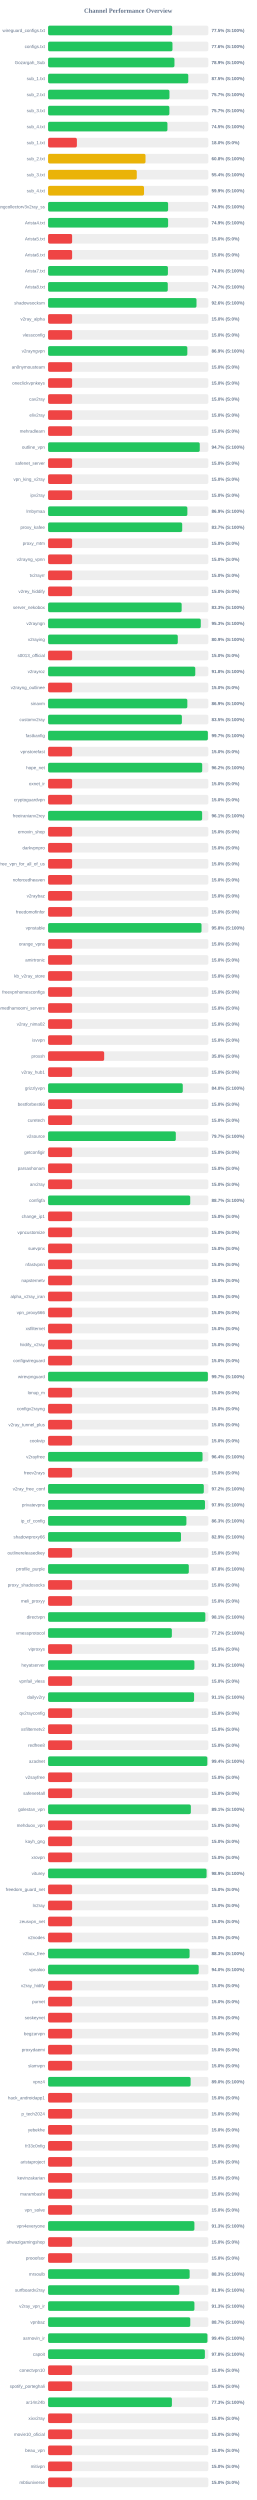
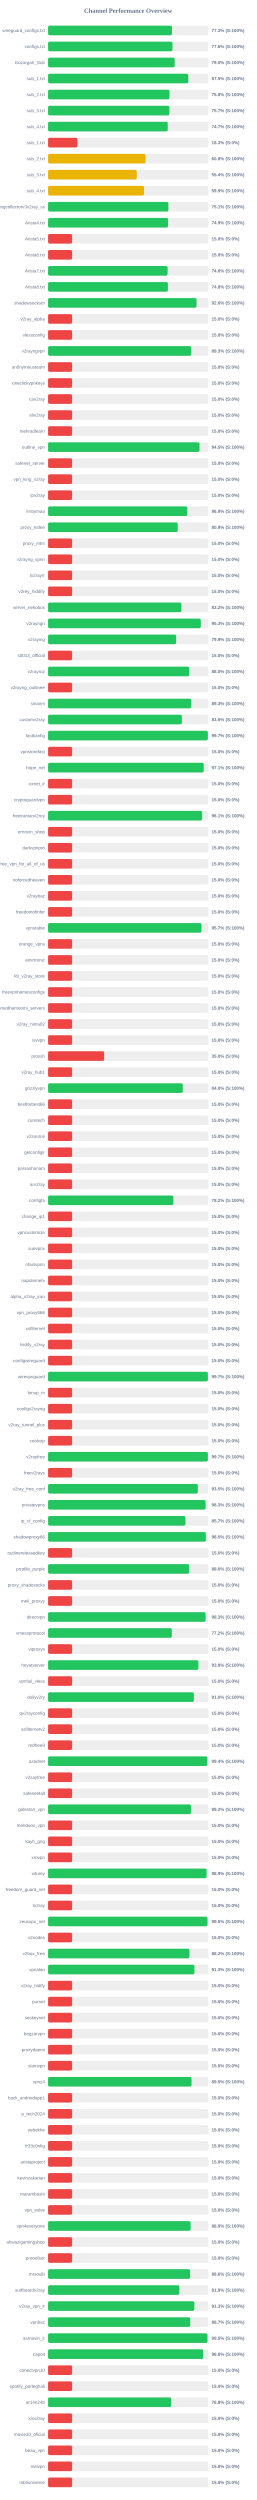
<svg xmlns="http://www.w3.org/2000/svg" width="800" height="7800" version="1.1">
  <style>
        .row { font: 14px Arial; fill: #64748b; }
        .score { font: bold 14px Arial; fill: #64748b; }
    </style>
  <text x="400" y="40" text-anchor="middle" font-size="20px" font-weight="bold" fill="#64748b">Channel Performance Overview</text>
  <rect x="150" y="80" width="500" height="30" fill="#eee" rx="5" />
-   <rect x="150" y="80" width="387.25" height="30" fill="#22c55e" rx="5" />
+   <rect x="150" y="80" width="386.55" height="30" fill="#22c55e" rx="5" />
  <text x="140" y="100" text-anchor="end" class="row">wireguard_configs.txt</text>
-   <text x="660" y="100" text-anchor="start" class="score">77.5% (S:100%)</text>
+   <text x="660" y="100" text-anchor="start" class="score">77.3% (S:100%)</text>
  <rect x="150" y="130" width="500" height="30" fill="#eee" rx="5" />
  <rect x="150" y="130" width="388.1" height="30" fill="#22c55e" rx="5" />
  <text x="140" y="150" text-anchor="end" class="row">configs.txt</text>
  <text x="660" y="150" text-anchor="start" class="score">77.6% (S:100%)</text>
  <rect x="150" y="180" width="500" height="30" fill="#eee" rx="5" />
-   <rect x="150" y="180" width="394.3" height="30" fill="#22c55e" rx="5" />
+   <rect x="150" y="180" width="395.05" height="30" fill="#22c55e" rx="5" />
  <text x="140" y="200" text-anchor="end" class="row">Gozargah_Sub</text>
-   <text x="660" y="200" text-anchor="start" class="score">78.9% (S:100%)</text>
+   <text x="660" y="200" text-anchor="start" class="score">79.0% (S:100%)</text>
  <rect x="150" y="230" width="500" height="30" fill="#eee" rx="5" />
  <rect x="150" y="230" width="437.45" height="30" fill="#22c55e" rx="5" />
  <text x="140" y="250" text-anchor="end" class="row">sub_1.txt</text>
  <text x="660" y="250" text-anchor="start" class="score">87.5% (S:100%)</text>
  <rect x="150" y="280" width="500" height="30" fill="#eee" rx="5" />
-   <rect x="150" y="280" width="378.7" height="30" fill="#22c55e" rx="5" />
+   <rect x="150" y="280" width="378.75" height="30" fill="#22c55e" rx="5" />
  <text x="140" y="300" text-anchor="end" class="row">sub_2.txt</text>
-   <text x="660" y="300" text-anchor="start" class="score">75.7% (S:100%)</text>
+   <text x="660" y="300" text-anchor="start" class="score">75.8% (S:100%)</text>
  <rect x="150" y="330" width="500" height="30" fill="#eee" rx="5" />
  <rect x="150" y="330" width="378.45" height="30" fill="#22c55e" rx="5" />
  <text x="140" y="350" text-anchor="end" class="row">sub_3.txt</text>
  <text x="660" y="350" text-anchor="start" class="score">75.7% (S:100%)</text>
  <rect x="150" y="380" width="500" height="30" fill="#eee" rx="5" />
-   <rect x="150" y="380" width="372.4" height="30" fill="#22c55e" rx="5" />
+   <rect x="150" y="380" width="373.35" height="30" fill="#22c55e" rx="5" />
  <text x="140" y="400" text-anchor="end" class="row">sub_4.txt</text>
-   <text x="660" y="400" text-anchor="start" class="score">74.5% (S:100%)</text>
+   <text x="660" y="400" text-anchor="start" class="score">74.7% (S:100%)</text>
  <rect x="150" y="430" width="500" height="30" fill="#eee" rx="5" />
-   <rect x="150" y="430" width="89.9" height="30" fill="#ef4444" rx="5" />
+   <rect x="150" y="430" width="91.65" height="30" fill="#ef4444" rx="5" />
  <text x="140" y="450" text-anchor="end" class="row">sub_1.txt</text>
-   <text x="660" y="450" text-anchor="start" class="score">18.0% (S:0%)</text>
+   <text x="660" y="450" text-anchor="start" class="score">18.3% (S:0%)</text>
  <rect x="150" y="480" width="500" height="30" fill="#eee" rx="5" />
  <rect x="150" y="480" width="304.0" height="30" fill="#eab308" rx="5" />
  <text x="140" y="500" text-anchor="end" class="row">sub_2.txt</text>
  <text x="660" y="500" text-anchor="start" class="score">60.8% (S:100%)</text>
  <rect x="150" y="530" width="500" height="30" fill="#eee" rx="5" />
  <rect x="150" y="530" width="276.75" height="30" fill="#eab308" rx="5" />
  <text x="140" y="550" text-anchor="end" class="row">sub_3.txt</text>
  <text x="660" y="550" text-anchor="start" class="score">55.4% (S:100%)</text>
  <rect x="150" y="580" width="500" height="30" fill="#eee" rx="5" />
  <rect x="150" y="580" width="299.35" height="30" fill="#eab308" rx="5" />
  <text x="140" y="600" text-anchor="end" class="row">sub_4.txt</text>
  <text x="660" y="600" text-anchor="start" class="score">59.9% (S:100%)</text>
  <rect x="150" y="630" width="500" height="30" fill="#eee" rx="5" />
-   <rect x="150" y="630" width="374.5" height="30" fill="#22c55e" rx="5" />
+   <rect x="150" y="630" width="375.35" height="30" fill="#22c55e" rx="5" />
  <text x="140" y="650" text-anchor="end" class="row">kayhgngcollectorv3v2ray_ss</text>
-   <text x="660" y="650" text-anchor="start" class="score">74.9% (S:100%)</text>
+   <text x="660" y="650" text-anchor="start" class="score">75.1% (S:100%)</text>
  <rect x="150" y="680" width="500" height="30" fill="#eee" rx="5" />
-   <rect x="150" y="680" width="374.5" height="30" fill="#22c55e" rx="5" />
+   <rect x="150" y="680" width="374.35" height="30" fill="#22c55e" rx="5" />
  <text x="140" y="700" text-anchor="end" class="row">Arista4.txt</text>
  <text x="660" y="700" text-anchor="start" class="score">74.9% (S:100%)</text>
  <rect x="150" y="730" width="500" height="30" fill="#eee" rx="5" />
  <rect x="150" y="730" width="75.0" height="30" fill="#ef4444" rx="5" />
  <text x="140" y="750" text-anchor="end" class="row">Arista5.txt</text>
  <text x="660" y="750" text-anchor="start" class="score">15.0% (S:0%)</text>
  <rect x="150" y="780" width="500" height="30" fill="#eee" rx="5" />
  <rect x="150" y="780" width="75.0" height="30" fill="#ef4444" rx="5" />
  <text x="140" y="800" text-anchor="end" class="row">Arista6.txt</text>
  <text x="660" y="800" text-anchor="start" class="score">15.0% (S:0%)</text>
  <rect x="150" y="830" width="500" height="30" fill="#eee" rx="5" />
-   <rect x="150" y="830" width="373.9" height="30" fill="#22c55e" rx="5" />
+   <rect x="150" y="830" width="372.95" height="30" fill="#22c55e" rx="5" />
  <text x="140" y="850" text-anchor="end" class="row">Arista7.txt</text>
-   <text x="660" y="850" text-anchor="start" class="score">74.8% (S:100%)</text>
+   <text x="660" y="850" text-anchor="start" class="score">74.6% (S:100%)</text>
  <rect x="150" y="880" width="500" height="30" fill="#eee" rx="5" />
-   <rect x="150" y="880" width="373.45" height="30" fill="#22c55e" rx="5" />
+   <rect x="150" y="880" width="373.85" height="30" fill="#22c55e" rx="5" />
  <text x="140" y="900" text-anchor="end" class="row">Arista8.txt</text>
-   <text x="660" y="900" text-anchor="start" class="score">74.7% (S:100%)</text>
+   <text x="660" y="900" text-anchor="start" class="score">74.8% (S:100%)</text>
  <rect x="150" y="930" width="500" height="30" fill="#eee" rx="5" />
-   <rect x="150" y="930" width="463.1" height="30" fill="#22c55e" rx="5" />
+   <rect x="150" y="930" width="463.15" height="30" fill="#22c55e" rx="5" />
  <text x="140" y="950" text-anchor="end" class="row">shadowsocksm</text>
  <text x="660" y="950" text-anchor="start" class="score">92.6% (S:100%)</text>
  <rect x="150" y="980" width="500" height="30" fill="#eee" rx="5" />
  <rect x="150" y="980" width="75.0" height="30" fill="#ef4444" rx="5" />
  <text x="140" y="1000" text-anchor="end" class="row">v2ray_alpha</text>
  <text x="660" y="1000" text-anchor="start" class="score">15.0% (S:0%)</text>
  <rect x="150" y="1030" width="500" height="30" fill="#eee" rx="5" />
  <rect x="150" y="1030" width="75.0" height="30" fill="#ef4444" rx="5" />
  <text x="140" y="1050" text-anchor="end" class="row">vlessconfig</text>
  <text x="660" y="1050" text-anchor="start" class="score">15.0% (S:0%)</text>
  <rect x="150" y="1080" width="500" height="30" fill="#eee" rx="5" />
-   <rect x="150" y="1080" width="434.5" height="30" fill="#22c55e" rx="5" />
+   <rect x="150" y="1080" width="446.7" height="30" fill="#22c55e" rx="5" />
  <text x="140" y="1100" text-anchor="end" class="row">v2rayngvpn</text>
-   <text x="660" y="1100" text-anchor="start" class="score">86.9% (S:100%)</text>
+   <text x="660" y="1100" text-anchor="start" class="score">89.3% (S:100%)</text>
  <rect x="150" y="1130" width="500" height="30" fill="#eee" rx="5" />
  <rect x="150" y="1130" width="75.0" height="30" fill="#ef4444" rx="5" />
  <text x="140" y="1150" text-anchor="end" class="row">an0nymousteam</text>
  <text x="660" y="1150" text-anchor="start" class="score">15.0% (S:0%)</text>
  <rect x="150" y="1180" width="500" height="30" fill="#eee" rx="5" />
  <rect x="150" y="1180" width="75.0" height="30" fill="#ef4444" rx="5" />
  <text x="140" y="1200" text-anchor="end" class="row">oneclickvpnkeys</text>
  <text x="660" y="1200" text-anchor="start" class="score">15.0% (S:0%)</text>
  <rect x="150" y="1230" width="500" height="30" fill="#eee" rx="5" />
  <rect x="150" y="1230" width="75.0" height="30" fill="#ef4444" rx="5" />
  <text x="140" y="1250" text-anchor="end" class="row">cav2ray</text>
  <text x="660" y="1250" text-anchor="start" class="score">15.0% (S:0%)</text>
  <rect x="150" y="1280" width="500" height="30" fill="#eee" rx="5" />
  <rect x="150" y="1280" width="75.0" height="30" fill="#ef4444" rx="5" />
  <text x="140" y="1300" text-anchor="end" class="row">eliv2ray</text>
  <text x="660" y="1300" text-anchor="start" class="score">15.0% (S:0%)</text>
  <rect x="150" y="1330" width="500" height="30" fill="#eee" rx="5" />
  <rect x="150" y="1330" width="75.0" height="30" fill="#ef4444" rx="5" />
  <text x="140" y="1350" text-anchor="end" class="row">mehradlearn</text>
  <text x="660" y="1350" text-anchor="start" class="score">15.0% (S:0%)</text>
  <rect x="150" y="1380" width="500" height="30" fill="#eee" rx="5" />
-   <rect x="150" y="1380" width="473.25" height="30" fill="#22c55e" rx="5" />
+   <rect x="150" y="1380" width="472.5" height="30" fill="#22c55e" rx="5" />
  <text x="140" y="1400" text-anchor="end" class="row">outline_vpn</text>
-   <text x="660" y="1400" text-anchor="start" class="score">94.7% (S:100%)</text>
+   <text x="660" y="1400" text-anchor="start" class="score">94.5% (S:100%)</text>
  <rect x="150" y="1430" width="500" height="30" fill="#eee" rx="5" />
  <rect x="150" y="1430" width="75.0" height="30" fill="#ef4444" rx="5" />
  <text x="140" y="1450" text-anchor="end" class="row">safenet_server</text>
  <text x="660" y="1450" text-anchor="start" class="score">15.0% (S:0%)</text>
  <rect x="150" y="1480" width="500" height="30" fill="#eee" rx="5" />
  <rect x="150" y="1480" width="75.0" height="30" fill="#ef4444" rx="5" />
  <text x="140" y="1500" text-anchor="end" class="row">vpn_king_v2ray</text>
  <text x="660" y="1500" text-anchor="start" class="score">15.0% (S:0%)</text>
  <rect x="150" y="1530" width="500" height="30" fill="#eee" rx="5" />
  <rect x="150" y="1530" width="75.0" height="30" fill="#ef4444" rx="5" />
  <text x="140" y="1550" text-anchor="end" class="row">ipv2ray</text>
  <text x="660" y="1550" text-anchor="start" class="score">15.0% (S:0%)</text>
  <rect x="150" y="1580" width="500" height="30" fill="#eee" rx="5" />
-   <rect x="150" y="1580" width="434.6" height="30" fill="#22c55e" rx="5" />
+   <rect x="150" y="1580" width="434.4" height="30" fill="#22c55e" rx="5" />
  <text x="140" y="1600" text-anchor="end" class="row">lrnbymaa</text>
  <text x="660" y="1600" text-anchor="start" class="score">86.9% (S:100%)</text>
  <rect x="150" y="1630" width="500" height="30" fill="#eee" rx="5" />
-   <rect x="150" y="1630" width="418.5" height="30" fill="#22c55e" rx="5" />
+   <rect x="150" y="1630" width="404.45" height="30" fill="#22c55e" rx="5" />
  <text x="140" y="1650" text-anchor="end" class="row">proxy_kafee</text>
-   <text x="660" y="1650" text-anchor="start" class="score">83.7% (S:100%)</text>
+   <text x="660" y="1650" text-anchor="start" class="score">80.9% (S:100%)</text>
  <rect x="150" y="1680" width="500" height="30" fill="#eee" rx="5" />
  <rect x="150" y="1680" width="75.0" height="30" fill="#ef4444" rx="5" />
  <text x="140" y="1700" text-anchor="end" class="row">proxy_mtm</text>
  <text x="660" y="1700" text-anchor="start" class="score">15.0% (S:0%)</text>
  <rect x="150" y="1730" width="500" height="30" fill="#eee" rx="5" />
  <rect x="150" y="1730" width="75.0" height="30" fill="#ef4444" rx="5" />
  <text x="140" y="1750" text-anchor="end" class="row">v2rayng_vpnn</text>
  <text x="660" y="1750" text-anchor="start" class="score">15.0% (S:0%)</text>
  <rect x="150" y="1780" width="500" height="30" fill="#eee" rx="5" />
  <rect x="150" y="1780" width="75.0" height="30" fill="#ef4444" rx="5" />
  <text x="140" y="1800" text-anchor="end" class="row">tv2rayrr</text>
  <text x="660" y="1800" text-anchor="start" class="score">15.0% (S:0%)</text>
  <rect x="150" y="1830" width="500" height="30" fill="#eee" rx="5" />
  <rect x="150" y="1830" width="75.0" height="30" fill="#ef4444" rx="5" />
  <text x="140" y="1850" text-anchor="end" class="row">v2rey_hiddify</text>
  <text x="660" y="1850" text-anchor="start" class="score">15.0% (S:0%)</text>
  <rect x="150" y="1880" width="500" height="30" fill="#eee" rx="5" />
-   <rect x="150" y="1880" width="416.75" height="30" fill="#22c55e" rx="5" />
+   <rect x="150" y="1880" width="415.9" height="30" fill="#22c55e" rx="5" />
  <text x="140" y="1900" text-anchor="end" class="row">server_nekobox</text>
-   <text x="660" y="1900" text-anchor="start" class="score">83.3% (S:100%)</text>
+   <text x="660" y="1900" text-anchor="start" class="score">83.2% (S:100%)</text>
  <rect x="150" y="1930" width="500" height="30" fill="#eee" rx="5" />
  <rect x="150" y="1930" width="476.45" height="30" fill="#22c55e" rx="5" />
  <text x="140" y="1950" text-anchor="end" class="row">v2rayngn</text>
  <text x="660" y="1950" text-anchor="start" class="score">95.3% (S:100%)</text>
  <rect x="150" y="1980" width="500" height="30" fill="#eee" rx="5" />
-   <rect x="150" y="1980" width="404.7" height="30" fill="#22c55e" rx="5" />
+   <rect x="150" y="1980" width="399.6" height="30" fill="#22c55e" rx="5" />
  <text x="140" y="2000" text-anchor="end" class="row">v2raying</text>
-   <text x="660" y="2000" text-anchor="start" class="score">80.9% (S:100%)</text>
+   <text x="660" y="2000" text-anchor="start" class="score">79.9% (S:100%)</text>
  <rect x="150" y="2030" width="500" height="30" fill="#eee" rx="5" />
  <rect x="150" y="2030" width="75.0" height="30" fill="#ef4444" rx="5" />
  <text x="140" y="2050" text-anchor="end" class="row">s0013_official</text>
  <text x="660" y="2050" text-anchor="start" class="score">15.0% (S:0%)</text>
  <rect x="150" y="2080" width="500" height="30" fill="#eee" rx="5" />
-   <rect x="150" y="2080" width="459.25" height="30" fill="#22c55e" rx="5" />
+   <rect x="150" y="2080" width="440.2" height="30" fill="#22c55e" rx="5" />
  <text x="140" y="2100" text-anchor="end" class="row">v2rayroz</text>
-   <text x="660" y="2100" text-anchor="start" class="score">91.8% (S:100%)</text>
+   <text x="660" y="2100" text-anchor="start" class="score">88.0% (S:100%)</text>
  <rect x="150" y="2130" width="500" height="30" fill="#eee" rx="5" />
  <rect x="150" y="2130" width="75.0" height="30" fill="#ef4444" rx="5" />
  <text x="140" y="2150" text-anchor="end" class="row">v2rayng_outlinee</text>
  <text x="660" y="2150" text-anchor="start" class="score">15.0% (S:0%)</text>
  <rect x="150" y="2180" width="500" height="30" fill="#eee" rx="5" />
-   <rect x="150" y="2180" width="434.5" height="30" fill="#22c55e" rx="5" />
+   <rect x="150" y="2180" width="446.75" height="30" fill="#22c55e" rx="5" />
  <text x="140" y="2200" text-anchor="end" class="row">sinavm</text>
-   <text x="660" y="2200" text-anchor="start" class="score">86.9% (S:100%)</text>
+   <text x="660" y="2200" text-anchor="start" class="score">89.3% (S:100%)</text>
  <rect x="150" y="2230" width="500" height="30" fill="#eee" rx="5" />
  <rect x="150" y="2230" width="417.5" height="30" fill="#22c55e" rx="5" />
  <text x="140" y="2250" text-anchor="end" class="row">customv2ray</text>
  <text x="660" y="2250" text-anchor="start" class="score">83.5% (S:100%)</text>
  <rect x="150" y="2280" width="500" height="30" fill="#eee" rx="5" />
-   <rect x="150" y="2280" width="498.55" height="30" fill="#22c55e" rx="5" />
+   <rect x="150" y="2280" width="498.5" height="30" fill="#22c55e" rx="5" />
  <text x="140" y="2300" text-anchor="end" class="row">fastkanfig</text>
  <text x="660" y="2300" text-anchor="start" class="score">99.7% (S:100%)</text>
  <rect x="150" y="2330" width="500" height="30" fill="#eee" rx="5" />
  <rect x="150" y="2330" width="75.0" height="30" fill="#ef4444" rx="5" />
  <text x="140" y="2350" text-anchor="end" class="row">vpnstorefast</text>
  <text x="660" y="2350" text-anchor="start" class="score">15.0% (S:0%)</text>
  <rect x="150" y="2380" width="500" height="30" fill="#eee" rx="5" />
-   <rect x="150" y="2380" width="480.9" height="30" fill="#22c55e" rx="5" />
+   <rect x="150" y="2380" width="485.65" height="30" fill="#22c55e" rx="5" />
  <text x="140" y="2400" text-anchor="end" class="row">hope_net</text>
-   <text x="660" y="2400" text-anchor="start" class="score">96.2% (S:100%)</text>
+   <text x="660" y="2400" text-anchor="start" class="score">97.1% (S:100%)</text>
  <rect x="150" y="2430" width="500" height="30" fill="#eee" rx="5" />
  <rect x="150" y="2430" width="75.0" height="30" fill="#ef4444" rx="5" />
  <text x="140" y="2450" text-anchor="end" class="row">oxnet_ir</text>
  <text x="660" y="2450" text-anchor="start" class="score">15.0% (S:0%)</text>
  <rect x="150" y="2480" width="500" height="30" fill="#eee" rx="5" />
  <rect x="150" y="2480" width="75.0" height="30" fill="#ef4444" rx="5" />
  <text x="140" y="2500" text-anchor="end" class="row">cryptoguardvpn</text>
  <text x="660" y="2500" text-anchor="start" class="score">15.0% (S:0%)</text>
  <rect x="150" y="2530" width="500" height="30" fill="#eee" rx="5" />
-   <rect x="150" y="2530" width="480.65" height="30" fill="#22c55e" rx="5" />
+   <rect x="150" y="2530" width="480.7" height="30" fill="#22c55e" rx="5" />
  <text x="140" y="2550" text-anchor="end" class="row">freeiranianv2rey</text>
  <text x="660" y="2550" text-anchor="start" class="score">96.1% (S:100%)</text>
  <rect x="150" y="2580" width="500" height="30" fill="#eee" rx="5" />
  <rect x="150" y="2580" width="75.0" height="30" fill="#ef4444" rx="5" />
  <text x="140" y="2600" text-anchor="end" class="row">ernoxin_shop</text>
  <text x="660" y="2600" text-anchor="start" class="score">15.0% (S:0%)</text>
  <rect x="150" y="2630" width="500" height="30" fill="#eee" rx="5" />
  <rect x="150" y="2630" width="75.0" height="30" fill="#ef4444" rx="5" />
  <text x="140" y="2650" text-anchor="end" class="row">darkvpnpro</text>
  <text x="660" y="2650" text-anchor="start" class="score">15.0% (S:0%)</text>
  <rect x="150" y="2680" width="500" height="30" fill="#eee" rx="5" />
  <rect x="150" y="2680" width="75.0" height="30" fill="#ef4444" rx="5" />
  <text x="140" y="2700" text-anchor="end" class="row">free_vpn_for_all_of_us</text>
  <text x="660" y="2700" text-anchor="start" class="score">15.0% (S:0%)</text>
  <rect x="150" y="2730" width="500" height="30" fill="#eee" rx="5" />
  <rect x="150" y="2730" width="75.0" height="30" fill="#ef4444" rx="5" />
  <text x="140" y="2750" text-anchor="end" class="row">noforcedheaven</text>
  <text x="660" y="2750" text-anchor="start" class="score">15.0% (S:0%)</text>
  <rect x="150" y="2780" width="500" height="30" fill="#eee" rx="5" />
  <rect x="150" y="2780" width="75.0" height="30" fill="#ef4444" rx="5" />
  <text x="140" y="2800" text-anchor="end" class="row">v2raybaz</text>
  <text x="660" y="2800" text-anchor="start" class="score">15.0% (S:0%)</text>
  <rect x="150" y="2830" width="500" height="30" fill="#eee" rx="5" />
  <rect x="150" y="2830" width="75.0" height="30" fill="#ef4444" rx="5" />
  <text x="140" y="2850" text-anchor="end" class="row">freedomofinfor</text>
  <text x="660" y="2850" text-anchor="start" class="score">15.0% (S:0%)</text>
  <rect x="150" y="2880" width="500" height="30" fill="#eee" rx="5" />
-   <rect x="150" y="2880" width="478.75" height="30" fill="#22c55e" rx="5" />
+   <rect x="150" y="2880" width="478.7" height="30" fill="#22c55e" rx="5" />
  <text x="140" y="2900" text-anchor="end" class="row">vpnstable</text>
-   <text x="660" y="2900" text-anchor="start" class="score">95.8% (S:100%)</text>
+   <text x="660" y="2900" text-anchor="start" class="score">95.7% (S:100%)</text>
  <rect x="150" y="2930" width="500" height="30" fill="#eee" rx="5" />
  <rect x="150" y="2930" width="75.0" height="30" fill="#ef4444" rx="5" />
  <text x="140" y="2950" text-anchor="end" class="row">orange_vpns</text>
  <text x="660" y="2950" text-anchor="start" class="score">15.0% (S:0%)</text>
  <rect x="150" y="2980" width="500" height="30" fill="#eee" rx="5" />
  <rect x="150" y="2980" width="75.0" height="30" fill="#ef4444" rx="5" />
  <text x="140" y="3000" text-anchor="end" class="row">amirtronic</text>
  <text x="660" y="3000" text-anchor="start" class="score">15.0% (S:0%)</text>
  <rect x="150" y="3030" width="500" height="30" fill="#eee" rx="5" />
  <rect x="150" y="3030" width="75.0" height="30" fill="#ef4444" rx="5" />
  <text x="140" y="3050" text-anchor="end" class="row">kb_v2ray_store</text>
  <text x="660" y="3050" text-anchor="start" class="score">15.0% (S:0%)</text>
  <rect x="150" y="3080" width="500" height="30" fill="#eee" rx="5" />
  <rect x="150" y="3080" width="75.0" height="30" fill="#ef4444" rx="5" />
  <text x="140" y="3100" text-anchor="end" class="row">freevpnhomesconfigs</text>
  <text x="660" y="3100" text-anchor="start" class="score">15.0% (S:0%)</text>
  <rect x="150" y="3130" width="500" height="30" fill="#eee" rx="5" />
  <rect x="150" y="3130" width="75.0" height="30" fill="#ef4444" rx="5" />
  <text x="140" y="3150" text-anchor="end" class="row">ahmedhamoomi_servers</text>
  <text x="660" y="3150" text-anchor="start" class="score">15.0% (S:0%)</text>
  <rect x="150" y="3180" width="500" height="30" fill="#eee" rx="5" />
  <rect x="150" y="3180" width="75.0" height="30" fill="#ef4444" rx="5" />
  <text x="140" y="3200" text-anchor="end" class="row">v2ray_nima02</text>
  <text x="660" y="3200" text-anchor="start" class="score">15.0% (S:0%)</text>
  <rect x="150" y="3230" width="500" height="30" fill="#eee" rx="5" />
  <rect x="150" y="3230" width="75.0" height="30" fill="#ef4444" rx="5" />
  <text x="140" y="3250" text-anchor="end" class="row">isvvpn</text>
  <text x="660" y="3250" text-anchor="start" class="score">15.0% (S:0%)</text>
  <rect x="150" y="3280" width="500" height="30" fill="#eee" rx="5" />
  <rect x="150" y="3280" width="175.0" height="30" fill="#ef4444" rx="5" />
  <text x="140" y="3300" text-anchor="end" class="row">prossh</text>
  <text x="660" y="3300" text-anchor="start" class="score">35.0% (S:0%)</text>
  <rect x="150" y="3330" width="500" height="30" fill="#eee" rx="5" />
  <rect x="150" y="3330" width="75.0" height="30" fill="#ef4444" rx="5" />
  <text x="140" y="3350" text-anchor="end" class="row">v2ray_hub1</text>
  <text x="660" y="3350" text-anchor="start" class="score">15.0% (S:0%)</text>
  <rect x="150" y="3380" width="500" height="30" fill="#eee" rx="5" />
  <rect x="150" y="3380" width="420.25" height="30" fill="#22c55e" rx="5" />
  <text x="140" y="3400" text-anchor="end" class="row">grizzlyvpn</text>
  <text x="660" y="3400" text-anchor="start" class="score">84.0% (S:100%)</text>
  <rect x="150" y="3430" width="500" height="30" fill="#eee" rx="5" />
  <rect x="150" y="3430" width="75.0" height="30" fill="#ef4444" rx="5" />
  <text x="140" y="3450" text-anchor="end" class="row">bestforbest66</text>
  <text x="660" y="3450" text-anchor="start" class="score">15.0% (S:0%)</text>
  <rect x="150" y="3480" width="500" height="30" fill="#eee" rx="5" />
  <rect x="150" y="3480" width="75.0" height="30" fill="#ef4444" rx="5" />
  <text x="140" y="3500" text-anchor="end" class="row">curetech</text>
  <text x="660" y="3500" text-anchor="start" class="score">15.0% (S:0%)</text>
  <rect x="150" y="3530" width="500" height="30" fill="#eee" rx="5" />
-   <rect x="150" y="3530" width="398.55" height="30" fill="#22c55e" rx="5" />
+   <rect x="150" y="3530" width="75.0" height="30" fill="#ef4444" rx="5" />
  <text x="140" y="3550" text-anchor="end" class="row">v2source</text>
-   <text x="660" y="3550" text-anchor="start" class="score">79.7% (S:100%)</text>
+   <text x="660" y="3550" text-anchor="start" class="score">15.0% (S:0%)</text>
  <rect x="150" y="3580" width="500" height="30" fill="#eee" rx="5" />
  <rect x="150" y="3580" width="75.0" height="30" fill="#ef4444" rx="5" />
  <text x="140" y="3600" text-anchor="end" class="row">getconfigir</text>
  <text x="660" y="3600" text-anchor="start" class="score">15.0% (S:0%)</text>
  <rect x="150" y="3630" width="500" height="30" fill="#eee" rx="5" />
  <rect x="150" y="3630" width="75.0" height="30" fill="#ef4444" rx="5" />
  <text x="140" y="3650" text-anchor="end" class="row">parsashonam</text>
  <text x="660" y="3650" text-anchor="start" class="score">15.0% (S:0%)</text>
  <rect x="150" y="3680" width="500" height="30" fill="#eee" rx="5" />
  <rect x="150" y="3680" width="75.0" height="30" fill="#ef4444" rx="5" />
  <text x="140" y="3700" text-anchor="end" class="row">arv2ray</text>
  <text x="660" y="3700" text-anchor="start" class="score">15.0% (S:0%)</text>
  <rect x="150" y="3730" width="500" height="30" fill="#eee" rx="5" />
-   <rect x="150" y="3730" width="443.5" height="30" fill="#22c55e" rx="5" />
+   <rect x="150" y="3730" width="390.95" height="30" fill="#22c55e" rx="5" />
  <text x="140" y="3750" text-anchor="end" class="row">configfa</text>
-   <text x="660" y="3750" text-anchor="start" class="score">88.7% (S:100%)</text>
+   <text x="660" y="3750" text-anchor="start" class="score">78.2% (S:100%)</text>
  <rect x="150" y="3780" width="500" height="30" fill="#eee" rx="5" />
  <rect x="150" y="3780" width="75.0" height="30" fill="#ef4444" rx="5" />
  <text x="140" y="3800" text-anchor="end" class="row">change_ip1</text>
  <text x="660" y="3800" text-anchor="start" class="score">15.0% (S:0%)</text>
  <rect x="150" y="3830" width="500" height="30" fill="#eee" rx="5" />
  <rect x="150" y="3830" width="75.0" height="30" fill="#ef4444" rx="5" />
  <text x="140" y="3850" text-anchor="end" class="row">vpncustomize</text>
  <text x="660" y="3850" text-anchor="start" class="score">15.0% (S:0%)</text>
  <rect x="150" y="3880" width="500" height="30" fill="#eee" rx="5" />
  <rect x="150" y="3880" width="75.0" height="30" fill="#ef4444" rx="5" />
  <text x="140" y="3900" text-anchor="end" class="row">suevpnx</text>
  <text x="660" y="3900" text-anchor="start" class="score">15.0% (S:0%)</text>
  <rect x="150" y="3930" width="500" height="30" fill="#eee" rx="5" />
  <rect x="150" y="3930" width="75.0" height="30" fill="#ef4444" rx="5" />
  <text x="140" y="3950" text-anchor="end" class="row">nfastvpnn</text>
  <text x="660" y="3950" text-anchor="start" class="score">15.0% (S:0%)</text>
  <rect x="150" y="3980" width="500" height="30" fill="#eee" rx="5" />
  <rect x="150" y="3980" width="75.0" height="30" fill="#ef4444" rx="5" />
  <text x="140" y="4000" text-anchor="end" class="row">napsternetv</text>
  <text x="660" y="4000" text-anchor="start" class="score">15.0% (S:0%)</text>
  <rect x="150" y="4030" width="500" height="30" fill="#eee" rx="5" />
  <rect x="150" y="4030" width="75.0" height="30" fill="#ef4444" rx="5" />
  <text x="140" y="4050" text-anchor="end" class="row">alpha_v2ray_iran</text>
  <text x="660" y="4050" text-anchor="start" class="score">15.0% (S:0%)</text>
  <rect x="150" y="4080" width="500" height="30" fill="#eee" rx="5" />
  <rect x="150" y="4080" width="75.0" height="30" fill="#ef4444" rx="5" />
  <text x="140" y="4100" text-anchor="end" class="row">vpn_proxy666</text>
  <text x="660" y="4100" text-anchor="start" class="score">15.0% (S:0%)</text>
  <rect x="150" y="4130" width="500" height="30" fill="#eee" rx="5" />
  <rect x="150" y="4130" width="75.0" height="30" fill="#ef4444" rx="5" />
  <text x="140" y="4150" text-anchor="end" class="row">xsfilternet</text>
  <text x="660" y="4150" text-anchor="start" class="score">15.0% (S:0%)</text>
  <rect x="150" y="4180" width="500" height="30" fill="#eee" rx="5" />
  <rect x="150" y="4180" width="75.0" height="30" fill="#ef4444" rx="5" />
  <text x="140" y="4200" text-anchor="end" class="row">hiidify_v2ray</text>
  <text x="660" y="4200" text-anchor="start" class="score">15.0% (S:0%)</text>
  <rect x="150" y="4230" width="500" height="30" fill="#eee" rx="5" />
  <rect x="150" y="4230" width="75.0" height="30" fill="#ef4444" rx="5" />
  <text x="140" y="4250" text-anchor="end" class="row">configwireguard</text>
  <text x="660" y="4250" text-anchor="start" class="score">15.0% (S:0%)</text>
  <rect x="150" y="4280" width="500" height="30" fill="#eee" rx="5" />
-   <rect x="150" y="4280" width="498.6" height="30" fill="#22c55e" rx="5" />
+   <rect x="150" y="4280" width="498.55" height="30" fill="#22c55e" rx="5" />
  <text x="140" y="4300" text-anchor="end" class="row">wirevpnguard</text>
  <text x="660" y="4300" text-anchor="start" class="score">99.7% (S:100%)</text>
  <rect x="150" y="4330" width="500" height="30" fill="#eee" rx="5" />
  <rect x="150" y="4330" width="75.0" height="30" fill="#ef4444" rx="5" />
  <text x="140" y="4350" text-anchor="end" class="row">lonup_m</text>
  <text x="660" y="4350" text-anchor="start" class="score">15.0% (S:0%)</text>
  <rect x="150" y="4380" width="500" height="30" fill="#eee" rx="5" />
  <rect x="150" y="4380" width="75.0" height="30" fill="#ef4444" rx="5" />
  <text x="140" y="4400" text-anchor="end" class="row">configv2rayng</text>
  <text x="660" y="4400" text-anchor="start" class="score">15.0% (S:0%)</text>
  <rect x="150" y="4430" width="500" height="30" fill="#eee" rx="5" />
  <rect x="150" y="4430" width="75.0" height="30" fill="#ef4444" rx="5" />
  <text x="140" y="4450" text-anchor="end" class="row">v2ray_tunnel_plus</text>
  <text x="660" y="4450" text-anchor="start" class="score">15.0% (S:0%)</text>
  <rect x="150" y="4480" width="500" height="30" fill="#eee" rx="5" />
  <rect x="150" y="4480" width="75.0" height="30" fill="#ef4444" rx="5" />
  <text x="140" y="4500" text-anchor="end" class="row">cookvip</text>
  <text x="660" y="4500" text-anchor="start" class="score">15.0% (S:0%)</text>
  <rect x="150" y="4530" width="500" height="30" fill="#eee" rx="5" />
-   <rect x="150" y="4530" width="481.95" height="30" fill="#22c55e" rx="5" />
+   <rect x="150" y="4530" width="498.6" height="30" fill="#22c55e" rx="5" />
  <text x="140" y="4550" text-anchor="end" class="row">v2rayfree</text>
-   <text x="660" y="4550" text-anchor="start" class="score">96.4% (S:100%)</text>
+   <text x="660" y="4550" text-anchor="start" class="score">99.7% (S:100%)</text>
  <rect x="150" y="4580" width="500" height="30" fill="#eee" rx="5" />
  <rect x="150" y="4580" width="75.0" height="30" fill="#ef4444" rx="5" />
  <text x="140" y="4600" text-anchor="end" class="row">freev2rays</text>
  <text x="660" y="4600" text-anchor="start" class="score">15.0% (S:0%)</text>
  <rect x="150" y="4630" width="500" height="30" fill="#eee" rx="5" />
-   <rect x="150" y="4630" width="485.9" height="30" fill="#22c55e" rx="5" />
+   <rect x="150" y="4630" width="467.25" height="30" fill="#22c55e" rx="5" />
  <text x="140" y="4650" text-anchor="end" class="row">v2ray_free_conf</text>
-   <text x="660" y="4650" text-anchor="start" class="score">97.2% (S:100%)</text>
+   <text x="660" y="4650" text-anchor="start" class="score">93.5% (S:100%)</text>
  <rect x="150" y="4680" width="500" height="30" fill="#eee" rx="5" />
-   <rect x="150" y="4680" width="489.55" height="30" fill="#22c55e" rx="5" />
+   <rect x="150" y="4680" width="491.5" height="30" fill="#22c55e" rx="5" />
  <text x="140" y="4700" text-anchor="end" class="row">privatevpns</text>
-   <text x="660" y="4700" text-anchor="start" class="score">97.9% (S:100%)</text>
+   <text x="660" y="4700" text-anchor="start" class="score">98.3% (S:100%)</text>
  <rect x="150" y="4730" width="500" height="30" fill="#eee" rx="5" />
-   <rect x="150" y="4730" width="431.55" height="30" fill="#22c55e" rx="5" />
+   <rect x="150" y="4730" width="428.55" height="30" fill="#22c55e" rx="5" />
  <text x="140" y="4750" text-anchor="end" class="row">ip_cf_config</text>
-   <text x="660" y="4750" text-anchor="start" class="score">86.3% (S:100%)</text>
+   <text x="660" y="4750" text-anchor="start" class="score">85.7% (S:100%)</text>
  <rect x="150" y="4780" width="500" height="30" fill="#eee" rx="5" />
-   <rect x="150" y="4780" width="414.7" height="30" fill="#22c55e" rx="5" />
+   <rect x="150" y="4780" width="492.35" height="30" fill="#22c55e" rx="5" />
  <text x="140" y="4800" text-anchor="end" class="row">shadowproxy66</text>
-   <text x="660" y="4800" text-anchor="start" class="score">82.9% (S:100%)</text>
+   <text x="660" y="4800" text-anchor="start" class="score">98.5% (S:100%)</text>
  <rect x="150" y="4830" width="500" height="30" fill="#eee" rx="5" />
  <rect x="150" y="4830" width="75.0" height="30" fill="#ef4444" rx="5" />
  <text x="140" y="4850" text-anchor="end" class="row">outlinereleasedkey</text>
  <text x="660" y="4850" text-anchor="start" class="score">15.0% (S:0%)</text>
  <rect x="150" y="4880" width="500" height="30" fill="#eee" rx="5" />
-   <rect x="150" y="4880" width="439.1" height="30" fill="#22c55e" rx="5" />
+   <rect x="150" y="4880" width="440.2" height="30" fill="#22c55e" rx="5" />
  <text x="140" y="4900" text-anchor="end" class="row">prrofile_purple</text>
-   <text x="660" y="4900" text-anchor="start" class="score">87.8% (S:100%)</text>
+   <text x="660" y="4900" text-anchor="start" class="score">88.0% (S:100%)</text>
  <rect x="150" y="4930" width="500" height="30" fill="#eee" rx="5" />
  <rect x="150" y="4930" width="75.0" height="30" fill="#ef4444" rx="5" />
  <text x="140" y="4950" text-anchor="end" class="row">proxy_shadosocks</text>
  <text x="660" y="4950" text-anchor="start" class="score">15.0% (S:0%)</text>
  <rect x="150" y="4980" width="500" height="30" fill="#eee" rx="5" />
  <rect x="150" y="4980" width="75.0" height="30" fill="#ef4444" rx="5" />
  <text x="140" y="5000" text-anchor="end" class="row">meli_proxyy</text>
  <text x="660" y="5000" text-anchor="start" class="score">15.0% (S:0%)</text>
  <rect x="150" y="5030" width="500" height="30" fill="#eee" rx="5" />
-   <rect x="150" y="5030" width="490.65" height="30" fill="#22c55e" rx="5" />
+   <rect x="150" y="5030" width="491.55" height="30" fill="#22c55e" rx="5" />
  <text x="140" y="5050" text-anchor="end" class="row">directvpn</text>
-   <text x="660" y="5050" text-anchor="start" class="score">98.1% (S:100%)</text>
+   <text x="660" y="5050" text-anchor="start" class="score">98.3% (S:100%)</text>
  <rect x="150" y="5080" width="500" height="30" fill="#eee" rx="5" />
-   <rect x="150" y="5080" width="386.2" height="30" fill="#22c55e" rx="5" />
+   <rect x="150" y="5080" width="386.15" height="30" fill="#22c55e" rx="5" />
  <text x="140" y="5100" text-anchor="end" class="row">vmessprotocol</text>
  <text x="660" y="5100" text-anchor="start" class="score">77.2% (S:100%)</text>
  <rect x="150" y="5130" width="500" height="30" fill="#eee" rx="5" />
  <rect x="150" y="5130" width="75.0" height="30" fill="#ef4444" rx="5" />
  <text x="140" y="5150" text-anchor="end" class="row">viproxys</text>
  <text x="660" y="5150" text-anchor="start" class="score">15.0% (S:0%)</text>
  <rect x="150" y="5180" width="500" height="30" fill="#eee" rx="5" />
-   <rect x="150" y="5180" width="456.55" height="30" fill="#22c55e" rx="5" />
+   <rect x="150" y="5180" width="469.1" height="30" fill="#22c55e" rx="5" />
  <text x="140" y="5200" text-anchor="end" class="row">heyatserver</text>
-   <text x="660" y="5200" text-anchor="start" class="score">91.3% (S:100%)</text>
+   <text x="660" y="5200" text-anchor="start" class="score">93.8% (S:100%)</text>
  <rect x="150" y="5230" width="500" height="30" fill="#eee" rx="5" />
  <rect x="150" y="5230" width="75.0" height="30" fill="#ef4444" rx="5" />
  <text x="140" y="5250" text-anchor="end" class="row">vpnfail_vless</text>
  <text x="660" y="5250" text-anchor="start" class="score">15.0% (S:0%)</text>
  <rect x="150" y="5280" width="500" height="30" fill="#eee" rx="5" />
-   <rect x="150" y="5280" width="455.55" height="30" fill="#22c55e" rx="5" />
+   <rect x="150" y="5280" width="454.9" height="30" fill="#22c55e" rx="5" />
  <text x="140" y="5300" text-anchor="end" class="row">dailyv2ry</text>
-   <text x="660" y="5300" text-anchor="start" class="score">91.1% (S:100%)</text>
+   <text x="660" y="5300" text-anchor="start" class="score">91.0% (S:100%)</text>
  <rect x="150" y="5330" width="500" height="30" fill="#eee" rx="5" />
  <rect x="150" y="5330" width="75.0" height="30" fill="#ef4444" rx="5" />
  <text x="140" y="5350" text-anchor="end" class="row">qv2rayconfig</text>
  <text x="660" y="5350" text-anchor="start" class="score">15.0% (S:0%)</text>
  <rect x="150" y="5380" width="500" height="30" fill="#eee" rx="5" />
  <rect x="150" y="5380" width="75.0" height="30" fill="#ef4444" rx="5" />
  <text x="140" y="5400" text-anchor="end" class="row">xsfilternetv2</text>
  <text x="660" y="5400" text-anchor="start" class="score">15.0% (S:0%)</text>
  <rect x="150" y="5430" width="500" height="30" fill="#eee" rx="5" />
  <rect x="150" y="5430" width="75.0" height="30" fill="#ef4444" rx="5" />
  <text x="140" y="5450" text-anchor="end" class="row">redfree8</text>
  <text x="660" y="5450" text-anchor="start" class="score">15.0% (S:0%)</text>
  <rect x="150" y="5480" width="500" height="30" fill="#eee" rx="5" />
  <rect x="150" y="5480" width="496.85" height="30" fill="#22c55e" rx="5" />
  <text x="140" y="5500" text-anchor="end" class="row">azadnet</text>
  <text x="660" y="5500" text-anchor="start" class="score">99.4% (S:100%)</text>
  <rect x="150" y="5530" width="500" height="30" fill="#eee" rx="5" />
  <rect x="150" y="5530" width="75.0" height="30" fill="#ef4444" rx="5" />
  <text x="140" y="5550" text-anchor="end" class="row">v2sayfree</text>
  <text x="660" y="5550" text-anchor="start" class="score">15.0% (S:0%)</text>
  <rect x="150" y="5580" width="500" height="30" fill="#eee" rx="5" />
  <rect x="150" y="5580" width="75.0" height="30" fill="#ef4444" rx="5" />
  <text x="140" y="5600" text-anchor="end" class="row">safenet4all</text>
  <text x="660" y="5600" text-anchor="start" class="score">15.0% (S:0%)</text>
  <rect x="150" y="5630" width="500" height="30" fill="#eee" rx="5" />
-   <rect x="150" y="5630" width="445.45" height="30" fill="#22c55e" rx="5" />
+   <rect x="150" y="5630" width="445.95" height="30" fill="#22c55e" rx="5" />
  <text x="140" y="5650" text-anchor="end" class="row">golestan_vpn</text>
-   <text x="660" y="5650" text-anchor="start" class="score">89.1% (S:100%)</text>
+   <text x="660" y="5650" text-anchor="start" class="score">89.2% (S:100%)</text>
  <rect x="150" y="5680" width="500" height="30" fill="#eee" rx="5" />
  <rect x="150" y="5680" width="75.0" height="30" fill="#ef4444" rx="5" />
  <text x="140" y="5700" text-anchor="end" class="row">mehduox_vpn</text>
  <text x="660" y="5700" text-anchor="start" class="score">15.0% (S:0%)</text>
  <rect x="150" y="5730" width="500" height="30" fill="#eee" rx="5" />
  <rect x="150" y="5730" width="75.0" height="30" fill="#ef4444" rx="5" />
  <text x="140" y="5750" text-anchor="end" class="row">kayh_gng</text>
  <text x="660" y="5750" text-anchor="start" class="score">15.0% (S:0%)</text>
  <rect x="150" y="5780" width="500" height="30" fill="#eee" rx="5" />
  <rect x="150" y="5780" width="75.0" height="30" fill="#ef4444" rx="5" />
  <text x="140" y="5800" text-anchor="end" class="row">xrovpn</text>
  <text x="660" y="5800" text-anchor="start" class="score">15.0% (S:0%)</text>
  <rect x="150" y="5830" width="500" height="30" fill="#eee" rx="5" />
-   <rect x="150" y="5830" width="494.55" height="30" fill="#22c55e" rx="5" />
+   <rect x="150" y="5830" width="494.5" height="30" fill="#22c55e" rx="5" />
  <text x="140" y="5850" text-anchor="end" class="row">viturey</text>
  <text x="660" y="5850" text-anchor="start" class="score">98.9% (S:100%)</text>
  <rect x="150" y="5880" width="500" height="30" fill="#eee" rx="5" />
  <rect x="150" y="5880" width="75.0" height="30" fill="#ef4444" rx="5" />
  <text x="140" y="5900" text-anchor="end" class="row">freedom_guard_net</text>
  <text x="660" y="5900" text-anchor="start" class="score">15.0% (S:0%)</text>
  <rect x="150" y="5930" width="500" height="30" fill="#eee" rx="5" />
  <rect x="150" y="5930" width="75.0" height="30" fill="#ef4444" rx="5" />
  <text x="140" y="5950" text-anchor="end" class="row">ln2ray</text>
  <text x="660" y="5950" text-anchor="start" class="score">15.0% (S:0%)</text>
  <rect x="150" y="5980" width="500" height="30" fill="#eee" rx="5" />
-   <rect x="150" y="5980" width="75.0" height="30" fill="#ef4444" rx="5" />
+   <rect x="150" y="5980" width="497.35" height="30" fill="#22c55e" rx="5" />
  <text x="140" y="6000" text-anchor="end" class="row">zeusvpn_net</text>
-   <text x="660" y="6000" text-anchor="start" class="score">15.0% (S:0%)</text>
+   <text x="660" y="6000" text-anchor="start" class="score">99.5% (S:100%)</text>
  <rect x="150" y="6030" width="500" height="30" fill="#eee" rx="5" />
  <rect x="150" y="6030" width="75.0" height="30" fill="#ef4444" rx="5" />
  <text x="140" y="6050" text-anchor="end" class="row">v2nodes</text>
  <text x="660" y="6050" text-anchor="start" class="score">15.0% (S:0%)</text>
  <rect x="150" y="6080" width="500" height="30" fill="#eee" rx="5" />
-   <rect x="150" y="6080" width="441.5" height="30" fill="#22c55e" rx="5" />
+   <rect x="150" y="6080" width="441.0" height="30" fill="#22c55e" rx="5" />
  <text x="140" y="6100" text-anchor="end" class="row">v2box_free</text>
-   <text x="660" y="6100" text-anchor="start" class="score">88.3% (S:100%)</text>
+   <text x="660" y="6100" text-anchor="start" class="score">88.2% (S:100%)</text>
  <rect x="150" y="6130" width="500" height="30" fill="#eee" rx="5" />
-   <rect x="150" y="6130" width="469.9" height="30" fill="#22c55e" rx="5" />
+   <rect x="150" y="6130" width="456.6" height="30" fill="#22c55e" rx="5" />
  <text x="140" y="6150" text-anchor="end" class="row">vpnaloo</text>
-   <text x="660" y="6150" text-anchor="start" class="score">94.0% (S:100%)</text>
+   <text x="660" y="6150" text-anchor="start" class="score">91.3% (S:100%)</text>
  <rect x="150" y="6180" width="500" height="30" fill="#eee" rx="5" />
  <rect x="150" y="6180" width="75.0" height="30" fill="#ef4444" rx="5" />
  <text x="140" y="6200" text-anchor="end" class="row">v2ray_hidify</text>
  <text x="660" y="6200" text-anchor="start" class="score">15.0% (S:0%)</text>
  <rect x="150" y="6230" width="500" height="30" fill="#eee" rx="5" />
  <rect x="150" y="6230" width="75.0" height="30" fill="#ef4444" rx="5" />
  <text x="140" y="6250" text-anchor="end" class="row">purnet</text>
  <text x="660" y="6250" text-anchor="start" class="score">15.0% (S:0%)</text>
  <rect x="150" y="6280" width="500" height="30" fill="#eee" rx="5" />
  <rect x="150" y="6280" width="75.0" height="30" fill="#ef4444" rx="5" />
  <text x="140" y="6300" text-anchor="end" class="row">soskeynet</text>
  <text x="660" y="6300" text-anchor="start" class="score">15.0% (S:0%)</text>
  <rect x="150" y="6330" width="500" height="30" fill="#eee" rx="5" />
  <rect x="150" y="6330" width="75.0" height="30" fill="#ef4444" rx="5" />
  <text x="140" y="6350" text-anchor="end" class="row">begzarvpn</text>
  <text x="660" y="6350" text-anchor="start" class="score">15.0% (S:0%)</text>
  <rect x="150" y="6380" width="500" height="30" fill="#eee" rx="5" />
  <rect x="150" y="6380" width="75.0" height="30" fill="#ef4444" rx="5" />
  <text x="140" y="6400" text-anchor="end" class="row">proxydaemi</text>
  <text x="660" y="6400" text-anchor="start" class="score">15.0% (S:0%)</text>
  <rect x="150" y="6430" width="500" height="30" fill="#eee" rx="5" />
  <rect x="150" y="6430" width="75.0" height="30" fill="#ef4444" rx="5" />
  <text x="140" y="6450" text-anchor="end" class="row">slamvpn</text>
  <text x="660" y="6450" text-anchor="start" class="score">15.0% (S:0%)</text>
  <rect x="150" y="6480" width="500" height="30" fill="#eee" rx="5" />
-   <rect x="150" y="6480" width="444.75" height="30" fill="#22c55e" rx="5" />
+   <rect x="150" y="6480" width="447.6" height="30" fill="#22c55e" rx="5" />
  <text x="140" y="6500" text-anchor="end" class="row">vpnz4</text>
-   <text x="660" y="6500" text-anchor="start" class="score">89.0% (S:100%)</text>
+   <text x="660" y="6500" text-anchor="start" class="score">89.5% (S:100%)</text>
  <rect x="150" y="6530" width="500" height="30" fill="#eee" rx="5" />
  <rect x="150" y="6530" width="75.0" height="30" fill="#ef4444" rx="5" />
  <text x="140" y="6550" text-anchor="end" class="row">hack_androidapp1</text>
  <text x="660" y="6550" text-anchor="start" class="score">15.0% (S:0%)</text>
  <rect x="150" y="6580" width="500" height="30" fill="#eee" rx="5" />
  <rect x="150" y="6580" width="75.0" height="30" fill="#ef4444" rx="5" />
  <text x="140" y="6600" text-anchor="end" class="row">p_tech2024</text>
  <text x="660" y="6600" text-anchor="start" class="score">15.0% (S:0%)</text>
  <rect x="150" y="6630" width="500" height="30" fill="#eee" rx="5" />
  <rect x="150" y="6630" width="75.0" height="30" fill="#ef4444" rx="5" />
  <text x="140" y="6650" text-anchor="end" class="row">yebekhe</text>
  <text x="660" y="6650" text-anchor="start" class="score">15.0% (S:0%)</text>
  <rect x="150" y="6680" width="500" height="30" fill="#eee" rx="5" />
  <rect x="150" y="6680" width="75.0" height="30" fill="#ef4444" rx="5" />
  <text x="140" y="6700" text-anchor="end" class="row">fr33c0nfig</text>
  <text x="660" y="6700" text-anchor="start" class="score">15.0% (S:0%)</text>
  <rect x="150" y="6730" width="500" height="30" fill="#eee" rx="5" />
  <rect x="150" y="6730" width="75.0" height="30" fill="#ef4444" rx="5" />
  <text x="140" y="6750" text-anchor="end" class="row">aristaproject</text>
  <text x="660" y="6750" text-anchor="start" class="score">15.0% (S:0%)</text>
  <rect x="150" y="6780" width="500" height="30" fill="#eee" rx="5" />
  <rect x="150" y="6780" width="75.0" height="30" fill="#ef4444" rx="5" />
  <text x="140" y="6800" text-anchor="end" class="row">kevinzakarian</text>
  <text x="660" y="6800" text-anchor="start" class="score">15.0% (S:0%)</text>
  <rect x="150" y="6830" width="500" height="30" fill="#eee" rx="5" />
  <rect x="150" y="6830" width="75.0" height="30" fill="#ef4444" rx="5" />
  <text x="140" y="6850" text-anchor="end" class="row">marambashi</text>
  <text x="660" y="6850" text-anchor="start" class="score">15.0% (S:0%)</text>
  <rect x="150" y="6880" width="500" height="30" fill="#eee" rx="5" />
  <rect x="150" y="6880" width="75.0" height="30" fill="#ef4444" rx="5" />
  <text x="140" y="6900" text-anchor="end" class="row">vpn_solve</text>
  <text x="660" y="6900" text-anchor="start" class="score">15.0% (S:0%)</text>
  <rect x="150" y="6930" width="500" height="30" fill="#eee" rx="5" />
-   <rect x="150" y="6930" width="456.55" height="30" fill="#22c55e" rx="5" />
+   <rect x="150" y="6930" width="444.65" height="30" fill="#22c55e" rx="5" />
  <text x="140" y="6950" text-anchor="end" class="row">vpn4everyone</text>
-   <text x="660" y="6950" text-anchor="start" class="score">91.3% (S:100%)</text>
+   <text x="660" y="6950" text-anchor="start" class="score">88.9% (S:100%)</text>
  <rect x="150" y="6980" width="500" height="30" fill="#eee" rx="5" />
  <rect x="150" y="6980" width="75.0" height="30" fill="#ef4444" rx="5" />
  <text x="140" y="7000" text-anchor="end" class="row">ahwazigamingshop</text>
  <text x="660" y="7000" text-anchor="start" class="score">15.0% (S:0%)</text>
  <rect x="150" y="7030" width="500" height="30" fill="#eee" rx="5" />
  <rect x="150" y="7030" width="75.0" height="30" fill="#ef4444" rx="5" />
  <text x="140" y="7050" text-anchor="end" class="row">prooofsor</text>
  <text x="660" y="7050" text-anchor="start" class="score">15.0% (S:0%)</text>
  <rect x="150" y="7080" width="500" height="30" fill="#eee" rx="5" />
-   <rect x="150" y="7080" width="441.7" height="30" fill="#22c55e" rx="5" />
+   <rect x="150" y="7080" width="442.95" height="30" fill="#22c55e" rx="5" />
  <text x="140" y="7100" text-anchor="end" class="row">mrsoulb</text>
-   <text x="660" y="7100" text-anchor="start" class="score">88.3% (S:100%)</text>
+   <text x="660" y="7100" text-anchor="start" class="score">88.6% (S:100%)</text>
  <rect x="150" y="7130" width="500" height="30" fill="#eee" rx="5" />
-   <rect x="150" y="7130" width="409.45" height="30" fill="#22c55e" rx="5" />
+   <rect x="150" y="7130" width="409.5" height="30" fill="#22c55e" rx="5" />
  <text x="140" y="7150" text-anchor="end" class="row">surfboardv2ray</text>
  <text x="660" y="7150" text-anchor="start" class="score">81.9% (S:100%)</text>
  <rect x="150" y="7180" width="500" height="30" fill="#eee" rx="5" />
-   <rect x="150" y="7180" width="456.6" height="30" fill="#22c55e" rx="5" />
+   <rect x="150" y="7180" width="456.35" height="30" fill="#22c55e" rx="5" />
  <text x="140" y="7200" text-anchor="end" class="row">v2ray_vpn_ir</text>
  <text x="660" y="7200" text-anchor="start" class="score">91.3% (S:100%)</text>
  <rect x="150" y="7230" width="500" height="30" fill="#eee" rx="5" />
-   <rect x="150" y="7230" width="443.65" height="30" fill="#22c55e" rx="5" />
+   <rect x="150" y="7230" width="443.55" height="30" fill="#22c55e" rx="5" />
  <text x="140" y="7250" text-anchor="end" class="row">vpnbaz</text>
  <text x="660" y="7250" text-anchor="start" class="score">88.7% (S:100%)</text>
  <rect x="150" y="7280" width="500" height="30" fill="#eee" rx="5" />
-   <rect x="150" y="7280" width="497.2" height="30" fill="#22c55e" rx="5" />
+   <rect x="150" y="7280" width="497.3" height="30" fill="#22c55e" rx="5" />
  <text x="140" y="7300" text-anchor="end" class="row">asrnovin_ir</text>
-   <text x="660" y="7300" text-anchor="start" class="score">99.4% (S:100%)</text>
+   <text x="660" y="7300" text-anchor="start" class="score">99.5% (S:100%)</text>
  <rect x="150" y="7330" width="500" height="30" fill="#eee" rx="5" />
-   <rect x="150" y="7330" width="489.25" height="30" fill="#22c55e" rx="5" />
+   <rect x="150" y="7330" width="483.85" height="30" fill="#22c55e" rx="5" />
  <text x="140" y="7350" text-anchor="end" class="row">capoit</text>
-   <text x="660" y="7350" text-anchor="start" class="score">97.8% (S:100%)</text>
+   <text x="660" y="7350" text-anchor="start" class="score">96.8% (S:100%)</text>
  <rect x="150" y="7380" width="500" height="30" fill="#eee" rx="5" />
  <rect x="150" y="7380" width="75.0" height="30" fill="#ef4444" rx="5" />
  <text x="140" y="7400" text-anchor="end" class="row">conectvpn10</text>
  <text x="660" y="7400" text-anchor="start" class="score">15.0% (S:0%)</text>
  <rect x="150" y="7430" width="500" height="30" fill="#eee" rx="5" />
  <rect x="150" y="7430" width="75.0" height="30" fill="#ef4444" rx="5" />
  <text x="140" y="7450" text-anchor="end" class="row">spotify_porteghali</text>
  <text x="660" y="7450" text-anchor="start" class="score">15.0% (S:0%)</text>
  <rect x="150" y="7480" width="500" height="30" fill="#eee" rx="5" />
-   <rect x="150" y="7480" width="386.35" height="30" fill="#22c55e" rx="5" />
+   <rect x="150" y="7480" width="384.2" height="30" fill="#22c55e" rx="5" />
  <text x="140" y="7500" text-anchor="end" class="row">ar14n24b</text>
-   <text x="660" y="7500" text-anchor="start" class="score">77.3% (S:100%)</text>
+   <text x="660" y="7500" text-anchor="start" class="score">76.8% (S:100%)</text>
  <rect x="150" y="7530" width="500" height="30" fill="#eee" rx="5" />
  <rect x="150" y="7530" width="75.0" height="30" fill="#ef4444" rx="5" />
  <text x="140" y="7550" text-anchor="end" class="row">xixv2ray</text>
  <text x="660" y="7550" text-anchor="start" class="score">15.0% (S:0%)</text>
  <rect x="150" y="7580" width="500" height="30" fill="#eee" rx="5" />
  <rect x="150" y="7580" width="75.0" height="30" fill="#ef4444" rx="5" />
  <text x="140" y="7600" text-anchor="end" class="row">movie10_oficial</text>
  <text x="660" y="7600" text-anchor="start" class="score">15.0% (S:0%)</text>
  <rect x="150" y="7630" width="500" height="30" fill="#eee" rx="5" />
  <rect x="150" y="7630" width="75.0" height="30" fill="#ef4444" rx="5" />
  <text x="140" y="7650" text-anchor="end" class="row">beau_vpn</text>
  <text x="660" y="7650" text-anchor="start" class="score">15.0% (S:0%)</text>
  <rect x="150" y="7680" width="500" height="30" fill="#eee" rx="5" />
  <rect x="150" y="7680" width="75.0" height="30" fill="#ef4444" rx="5" />
  <text x="140" y="7700" text-anchor="end" class="row">mitivpn</text>
  <text x="660" y="7700" text-anchor="start" class="score">15.0% (S:0%)</text>
  <rect x="150" y="7730" width="500" height="30" fill="#eee" rx="5" />
  <rect x="150" y="7730" width="75.0" height="30" fill="#ef4444" rx="5" />
  <text x="140" y="7750" text-anchor="end" class="row">mbtiuniverse</text>
  <text x="660" y="7750" text-anchor="start" class="score">15.0% (S:0%)</text>
</svg>
